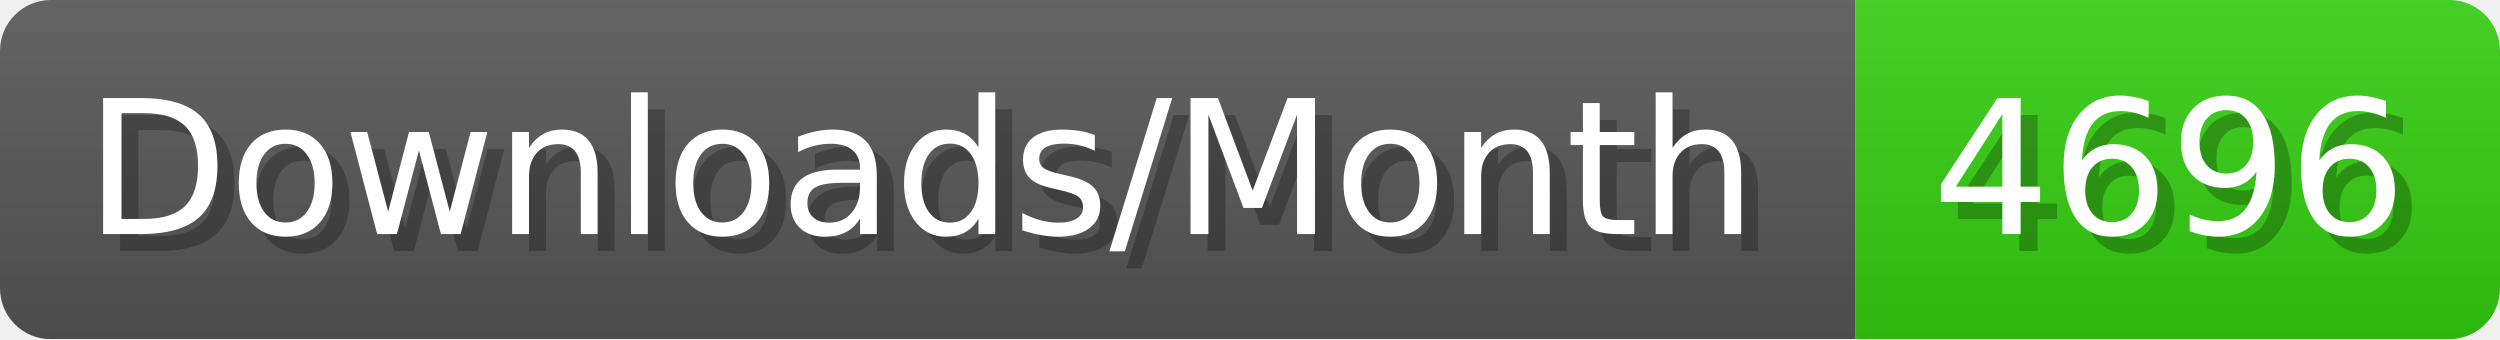
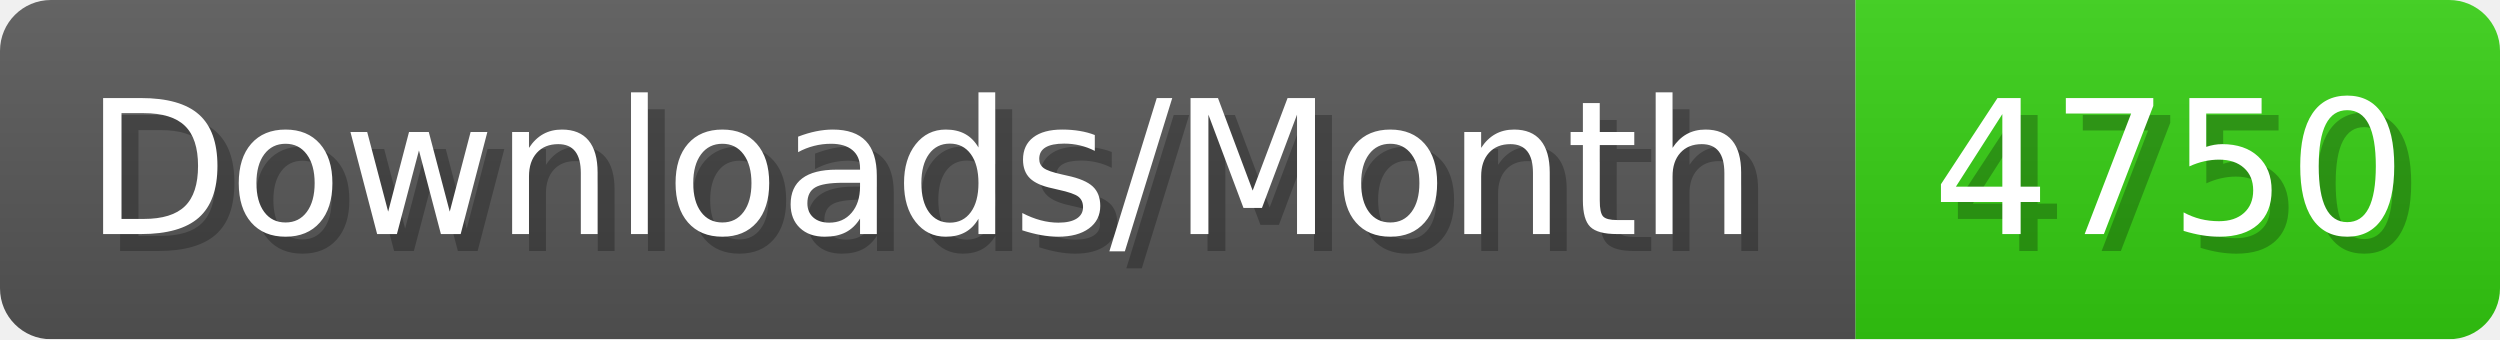
- <svg xmlns="http://www.w3.org/2000/svg" width="147.4" height="20" viewBox="0 0 1474 200" role="img" aria-label="Downloads/Month: 4696">
+ <svg xmlns="http://www.w3.org/2000/svg" width="147.4" height="20" viewBox="0 0 1474 200" role="img" aria-label="Downloads/Month: 4750">
  <linearGradient id="YlXUI" x2="0" y2="100%">
    <stop offset="0" stop-opacity=".1" stop-color="#EEE" />
    <stop offset="1" stop-opacity=".1" />
  </linearGradient>
  <mask id="JHhop">
    <rect width="1474" height="200" rx="30" fill="#FFF" />
  </mask>
  <g mask="url(#JHhop)">
    <rect width="1094" height="200" fill="#555" />
    <rect width="380" height="200" fill="#3C1" x="1094" />
    <rect width="1474" height="200" fill="url(#YlXUI)" />
  </g>
  <g aria-hidden="true" fill="#fff" text-anchor="start" font-family="Verdana,DejaVu Sans,sans-serif" font-size="110">
    <text x="60" y="148" textLength="994" fill="#000" opacity="0.25">Downloads/Month</text>
    <text x="50" y="138" textLength="994">Downloads/Month</text>
-     <text x="1149" y="148" textLength="280" fill="#000" opacity="0.25">4696</text>
-     <text x="1139" y="138" textLength="280">4696</text>
+     <text x="1149" y="148" textLength="280" fill="#000" opacity="0.25">4750</text>
+     <text x="1139" y="138" textLength="280">4750</text>
  </g>
</svg>
